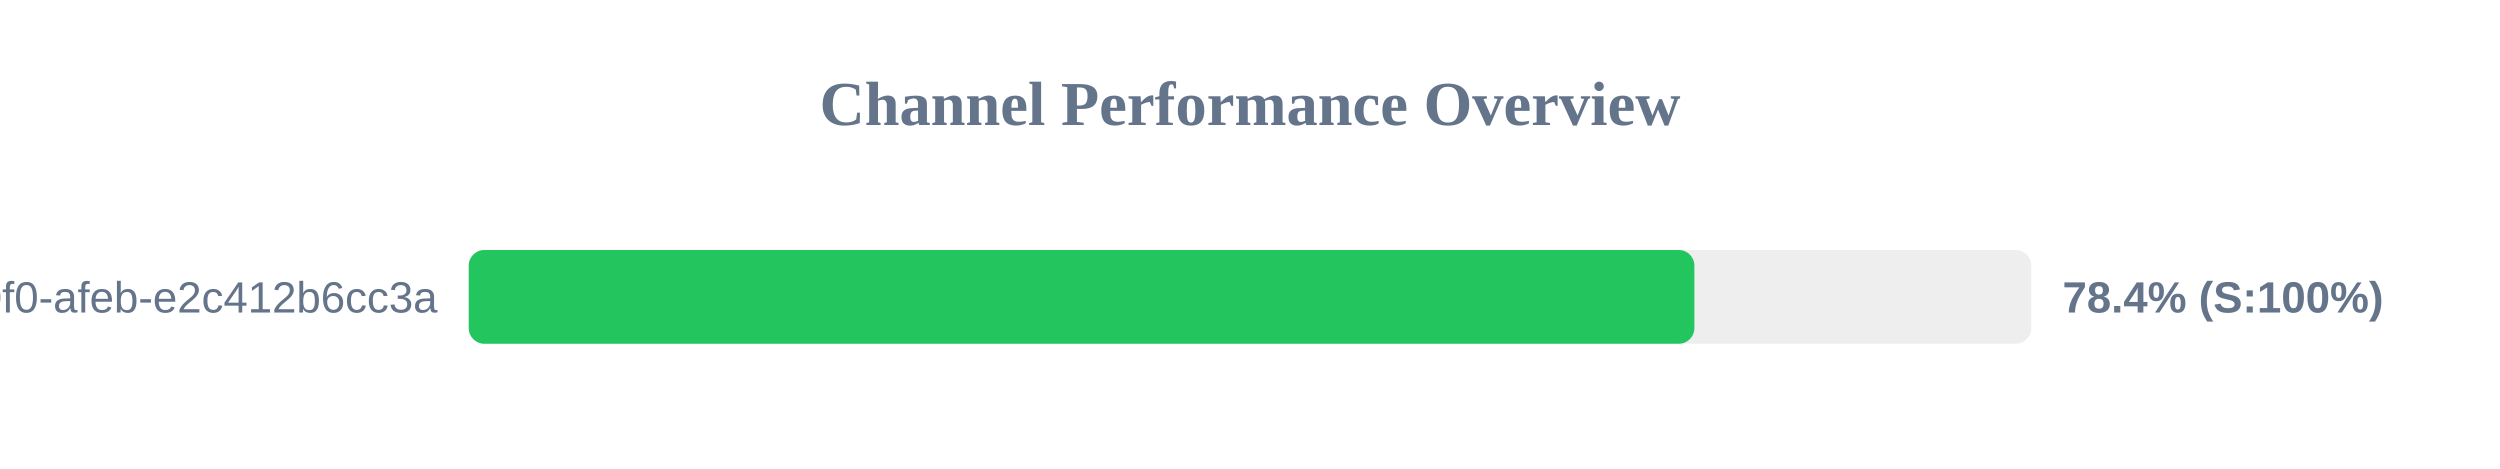
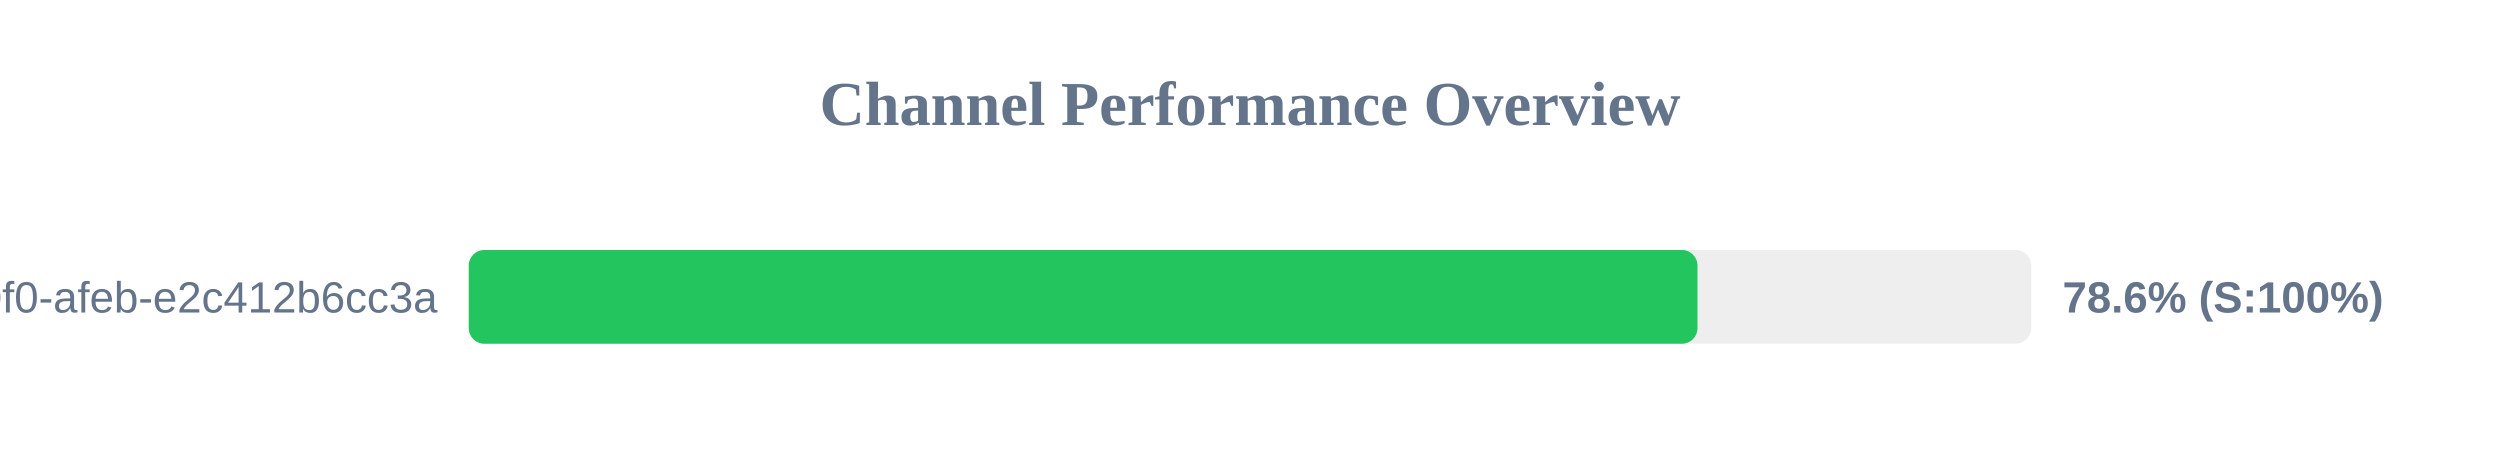
<svg xmlns="http://www.w3.org/2000/svg" width="800" height="150" version="1.1">
  <style>
        .row { font: 14px Arial; fill: #64748b; }
        .score { font: bold 14px Arial; fill: #64748b; }
    </style>
  <text x="400" y="40" text-anchor="middle" font-size="20px" font-weight="bold" fill="#64748b">Channel Performance Overview</text>
  <rect x="150" y="80" width="500" height="30" fill="#eee" rx="5" />
-   <rect x="150" y="80" width="392.2" height="30" fill="#22c55e" rx="5" />
+   <rect x="150" y="80" width="393.2" height="30" fill="#22c55e" rx="5" />
  <text x="140" y="100" text-anchor="end" class="row">?uuid=c6e02cd8-ce11-40f0-afeb-e2c412b6cc3a</text>
-   <text x="660" y="100" text-anchor="start" class="score">78.4% (S:100%)</text>
+   <text x="660" y="100" text-anchor="start" class="score">78.6% (S:100%)</text>
</svg>
